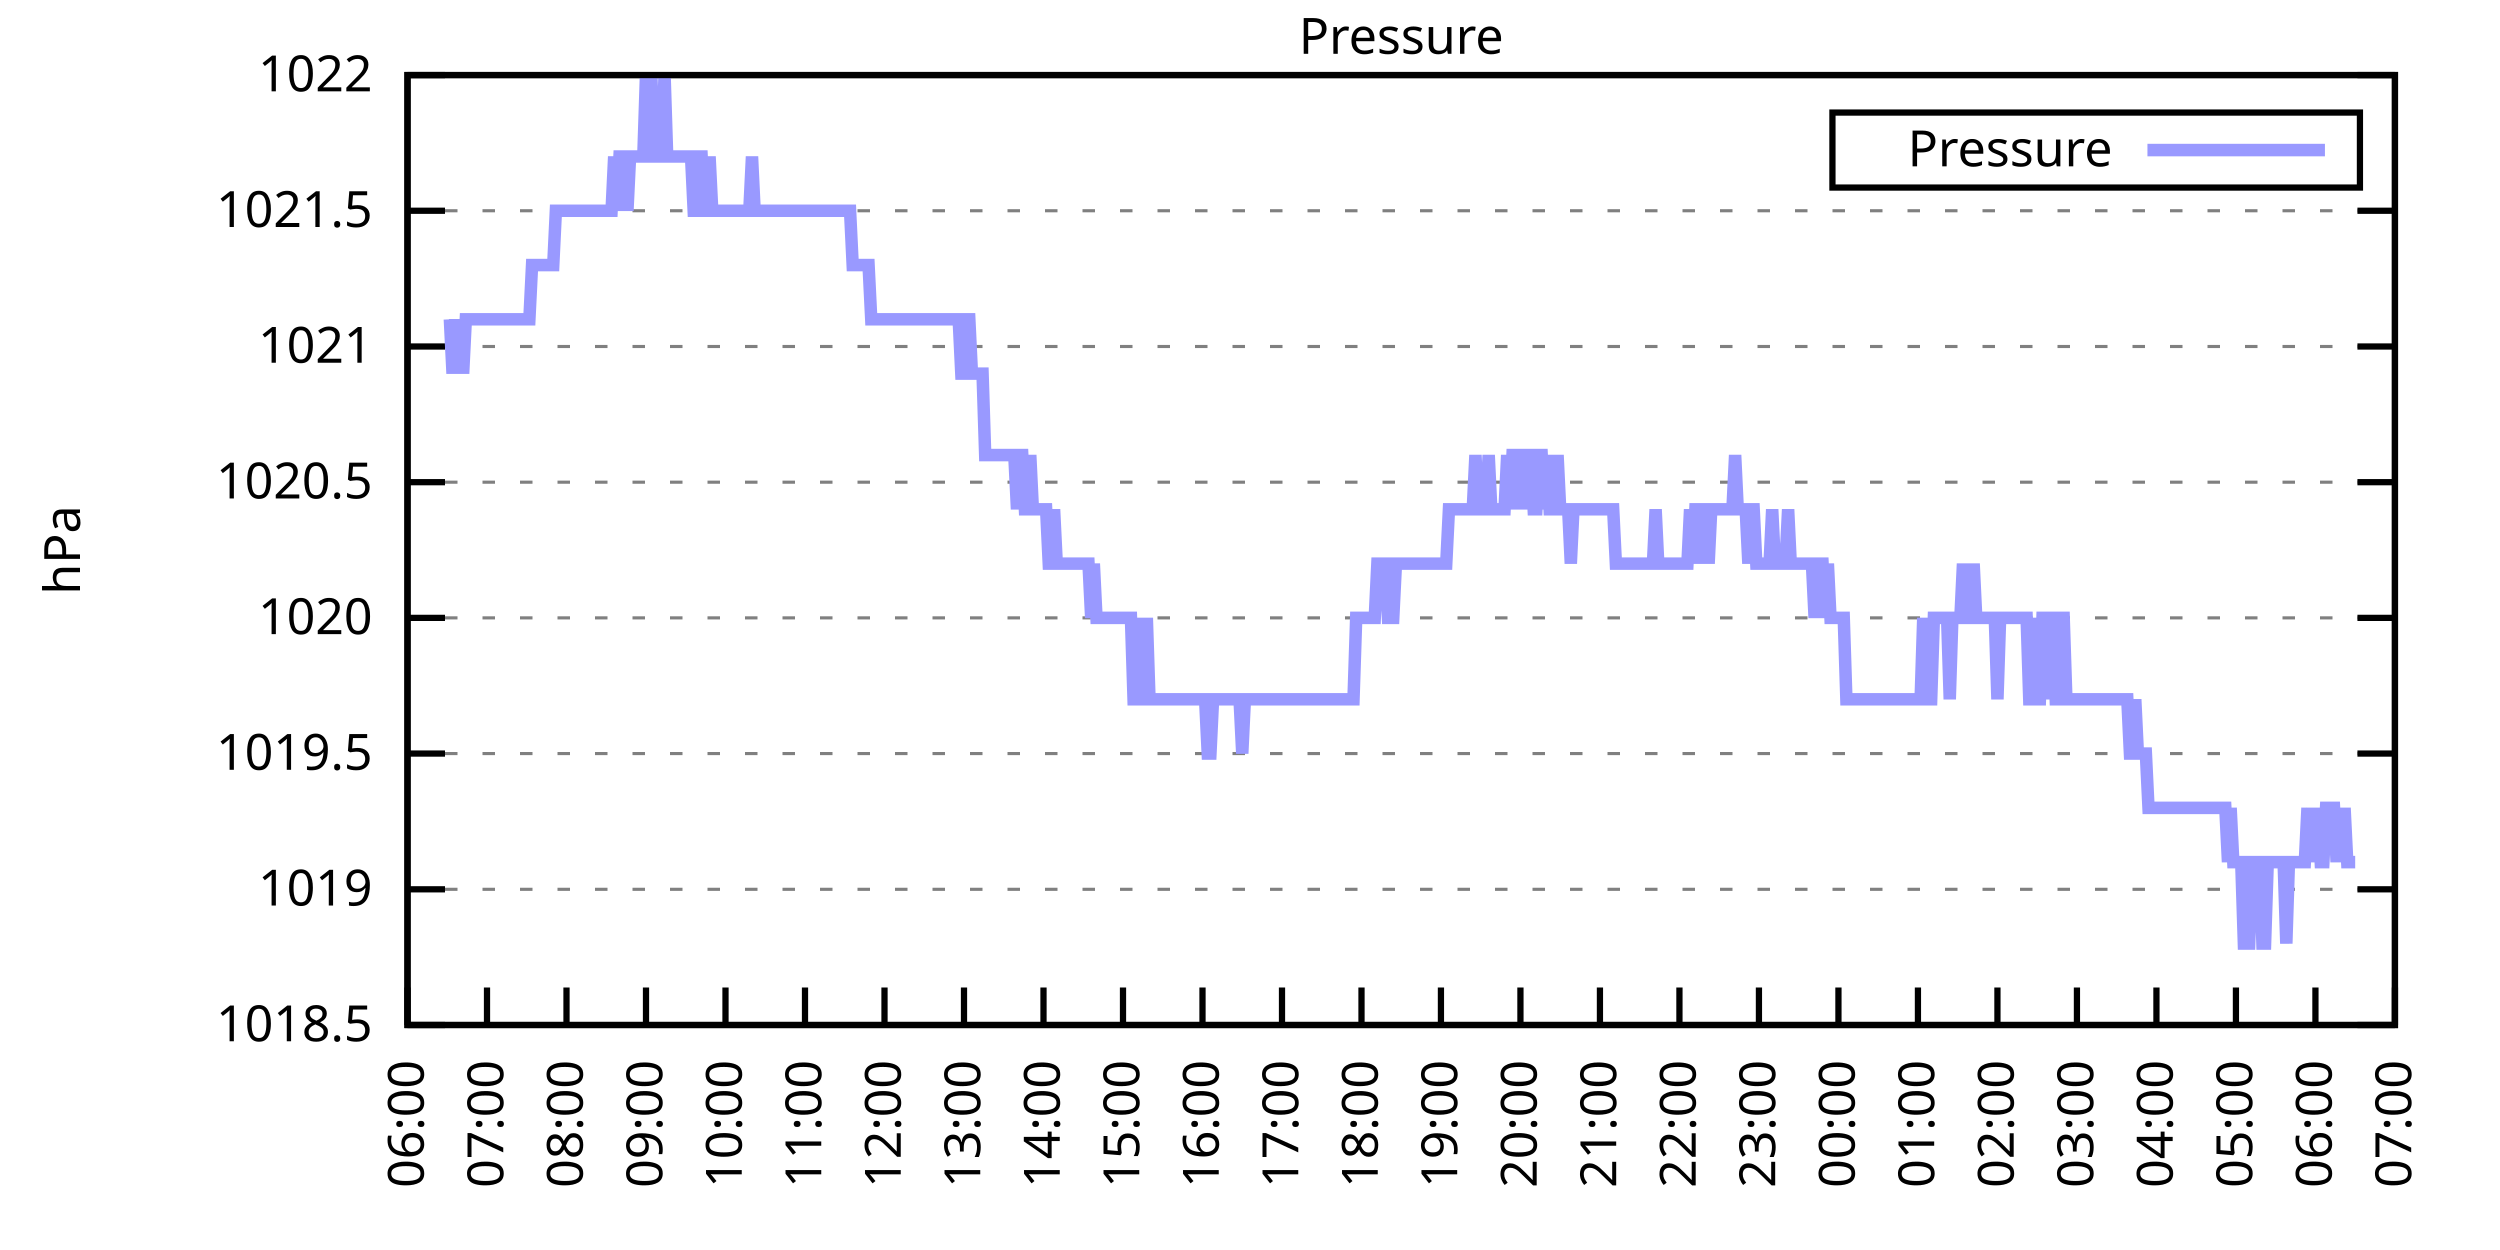
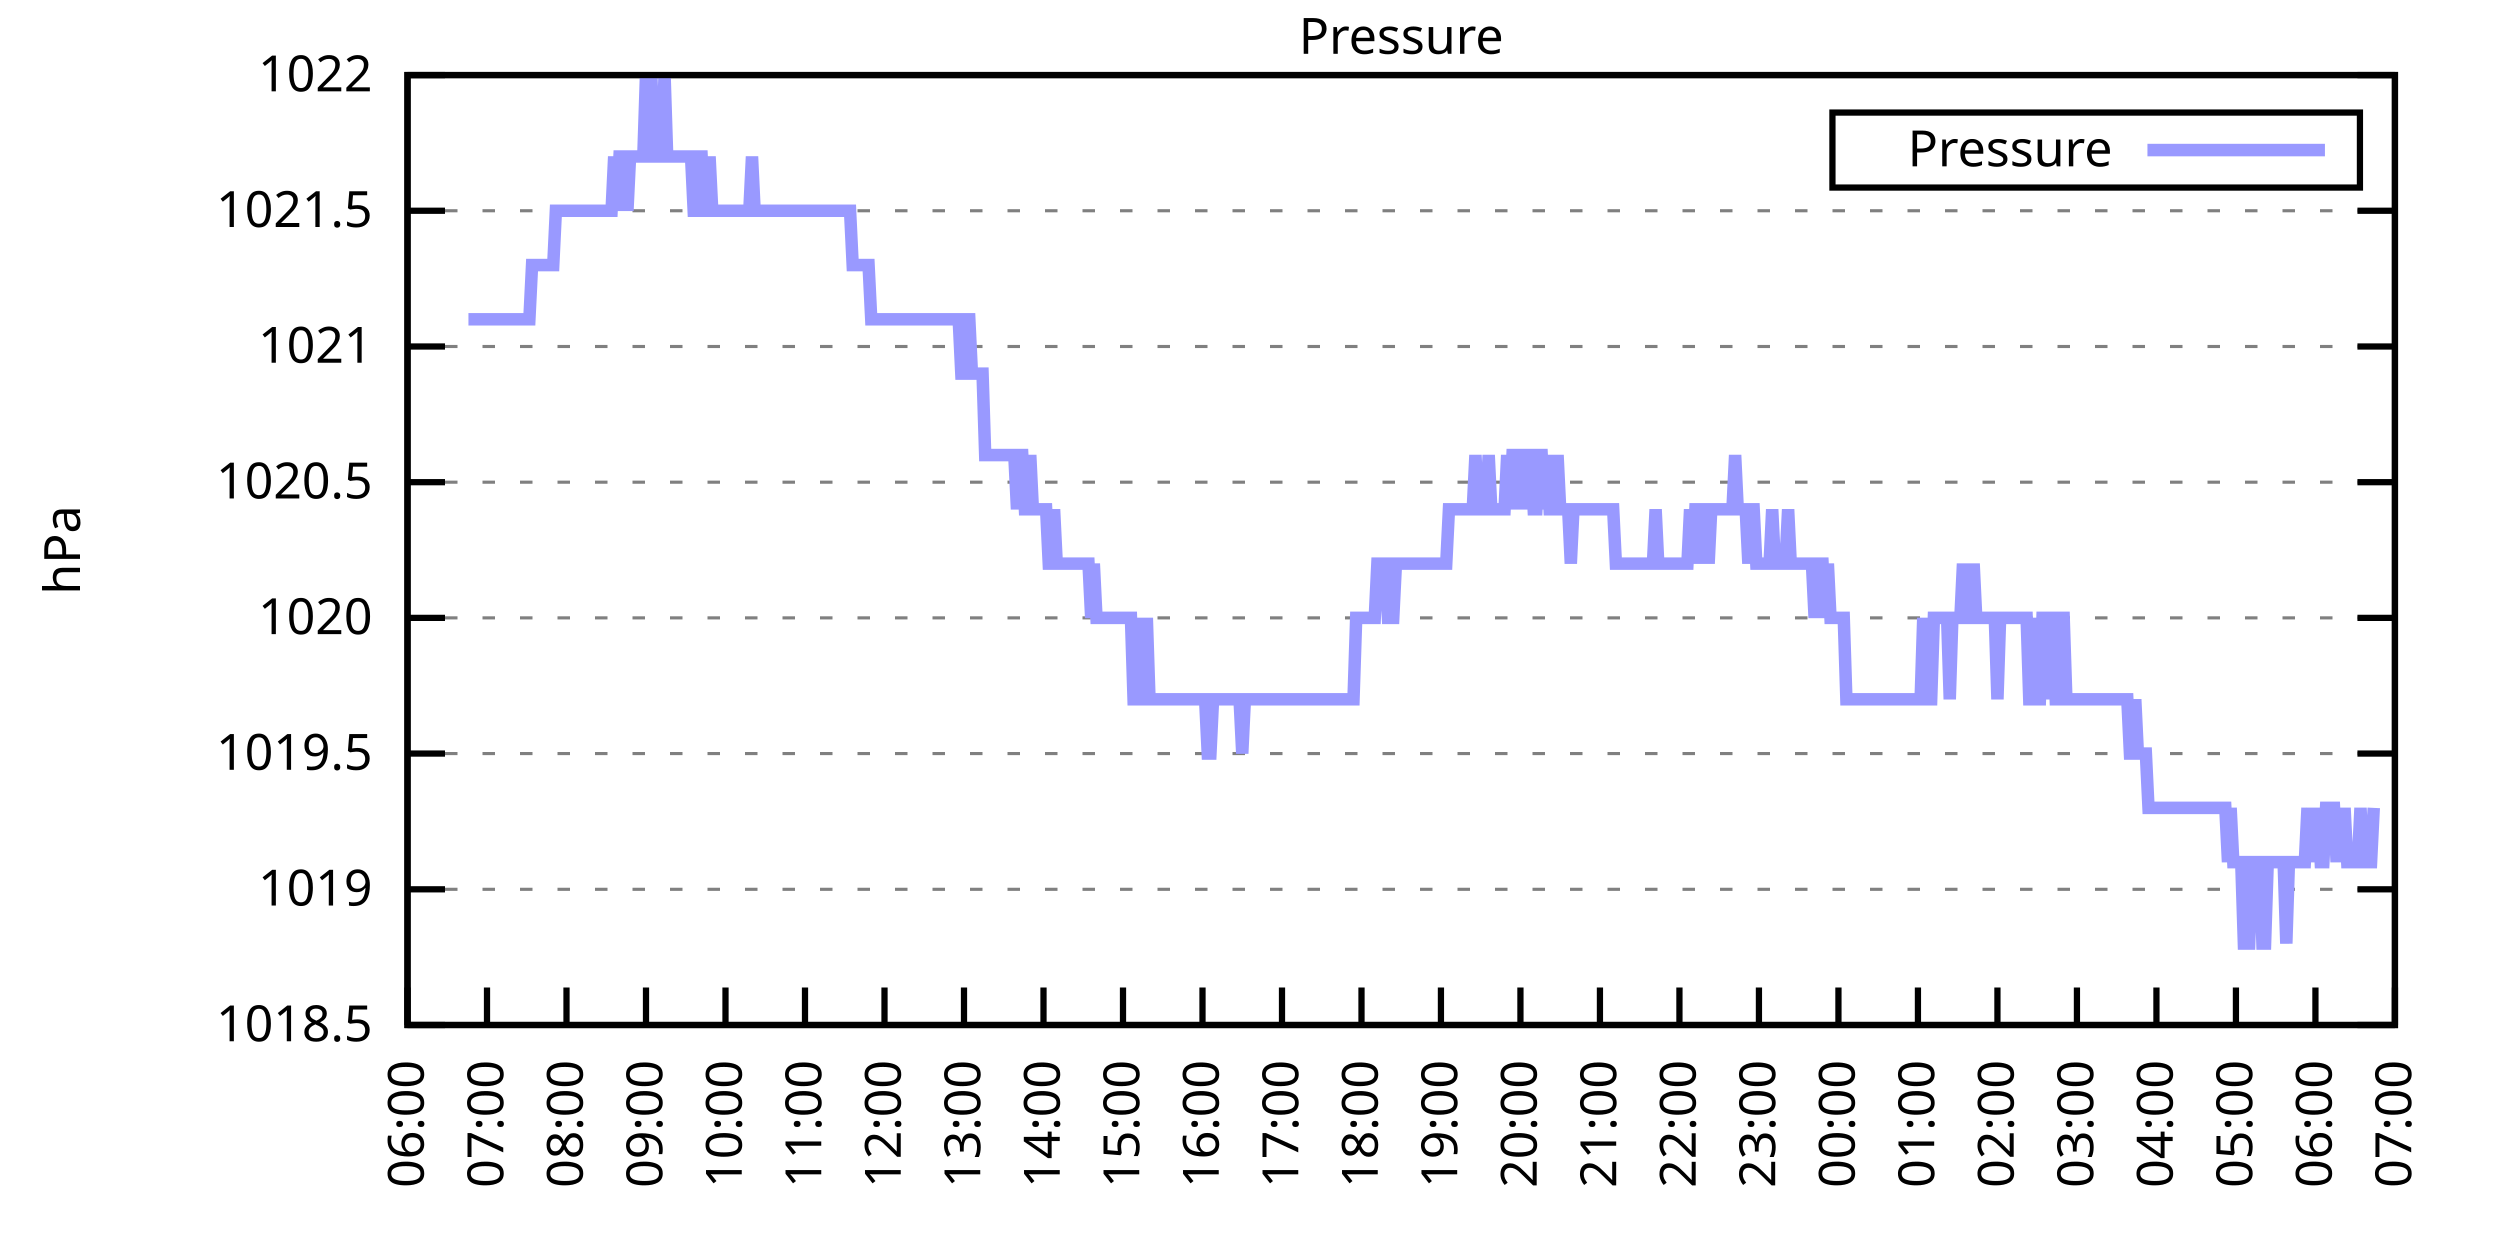
<svg xmlns="http://www.w3.org/2000/svg" xmlns:xlink="http://www.w3.org/1999/xlink" width="400" height="200" viewBox="0 0 400 200">
  <g id="gnuplot_canvas">
    <rect x="0" y="0" width="400" height="200" fill="none" />
    <defs>
      <circle id="gpDot" r="0.5" stroke-width="0.5" stroke="currentColor" />
      <path id="gpPt0" stroke-width="0.333" stroke="currentColor" d="M-1,0 h2 M0,-1 v2" />
      <path id="gpPt1" stroke-width="0.333" stroke="currentColor" d="M-1,-1 L1,1 M1,-1 L-1,1" />
      <path id="gpPt2" stroke-width="0.333" stroke="currentColor" d="M-1,0 L1,0 M0,-1 L0,1 M-1,-1 L1,1 M-1,1 L1,-1" />
      <rect id="gpPt3" stroke-width="0.333" stroke="currentColor" x="-1" y="-1" width="2" height="2" />
      <rect id="gpPt4" stroke-width="0.333" stroke="currentColor" fill="currentColor" x="-1" y="-1" width="2" height="2" />
      <circle id="gpPt5" stroke-width="0.333" stroke="currentColor" cx="0" cy="0" r="1" />
      <use xlink:href="#gpPt5" id="gpPt6" fill="currentColor" stroke="none" />
      <path id="gpPt7" stroke-width="0.333" stroke="currentColor" d="M0,-1.33 L-1.33,0.67 L1.33,0.67 z" />
      <use xlink:href="#gpPt7" id="gpPt8" fill="currentColor" stroke="none" />
      <use xlink:href="#gpPt7" id="gpPt9" stroke="currentColor" transform="rotate(180)" />
      <use xlink:href="#gpPt9" id="gpPt10" fill="currentColor" stroke="none" />
      <use xlink:href="#gpPt3" id="gpPt11" stroke="currentColor" transform="rotate(45)" />
      <use xlink:href="#gpPt11" id="gpPt12" fill="currentColor" stroke="none" />
      <path id="gpPt13" stroke-width="0.333" stroke="currentColor" d="M0,1.330 L1.265,0.411 L0.782,-1.067 L-0.782,-1.076 L-1.265,0.411 z" />
      <use xlink:href="#gpPt13" id="gpPt14" fill="currentColor" stroke="none" />
      <filter id="textbox" filterUnits="objectBoundingBox" x="0" y="0" height="1" width="1">
        <feFlood flood-color="white" flood-opacity="1" result="bgnd" />
        <feComposite in="SourceGraphic" in2="bgnd" operator="atop" />
      </filter>
      <filter id="greybox" filterUnits="objectBoundingBox" x="0" y="0" height="1" width="1">
        <feFlood flood-color="lightgrey" flood-opacity="1" result="grey" />
        <feComposite in="SourceGraphic" in2="grey" operator="atop" />
      </filter>
    </defs>
    <g fill="none" color="white" stroke="currentColor" stroke-width="1.00" stroke-linecap="butt" stroke-linejoin="miter">
</g>
    <g fill="none" color="black" stroke="currentColor" stroke-width="1.00" stroke-linecap="butt" stroke-linejoin="miter">
      <g stroke="none" shape-rendering="crispEdges">
        <polygon fill="rgb(255, 255, 255)" points="65.20,164.00 383.18,164.00 383.18,12.02 65.20,12.02 " />
      </g>
    </g>
    <g fill="none" color="black" stroke="currentColor" stroke-width="1.00" stroke-linecap="butt" stroke-linejoin="miter">
</g>
    <g fill="none" color="black" stroke="black" stroke-width="0.50" stroke-linecap="butt" stroke-linejoin="miter">
</g>
    <g fill="none" color="gray" stroke="currentColor" stroke-width="0.50" stroke-linecap="butt" stroke-linejoin="miter">
      <path stroke="gray" stroke-dasharray="2,4" class="gridline" d="M65.20,164.00 L383.19,164.00  " />
    </g>
    <g fill="none" color="gray" stroke="gray" stroke-width="1.00" stroke-linecap="butt" stroke-linejoin="miter">
</g>
    <g fill="none" color="black" stroke="currentColor" stroke-width="1.00" stroke-linecap="butt" stroke-linejoin="miter">
      <path stroke="black" d="M65.20,164.00 L71.20,164.00 M383.19,164.00 L377.19,164.00  " />
      <g transform="translate(59.60,166.60)" stroke="none" fill="black" font-family="Sans" font-size="8.00" text-anchor="end">
        <text>
          <tspan font-family="Sans"> 1018.5</tspan>
        </text>
      </g>
    </g>
    <g fill="none" color="black" stroke="currentColor" stroke-width="1.00" stroke-linecap="butt" stroke-linejoin="miter">
</g>
    <g fill="none" color="black" stroke="black" stroke-width="0.50" stroke-linecap="butt" stroke-linejoin="miter">
</g>
    <g fill="none" color="gray" stroke="currentColor" stroke-width="0.50" stroke-linecap="butt" stroke-linejoin="miter">
      <path stroke="gray" stroke-dasharray="2,4" class="gridline" d="M65.20,142.29 L383.19,142.29  " />
    </g>
    <g fill="none" color="gray" stroke="gray" stroke-width="1.00" stroke-linecap="butt" stroke-linejoin="miter">
</g>
    <g fill="none" color="black" stroke="currentColor" stroke-width="1.00" stroke-linecap="butt" stroke-linejoin="miter">
      <path stroke="black" d="M65.20,142.29 L71.20,142.29 M383.19,142.29 L377.19,142.29  " />
      <g transform="translate(59.60,144.89)" stroke="none" fill="black" font-family="Sans" font-size="8.00" text-anchor="end">
        <text>
          <tspan font-family="Sans"> 1019</tspan>
        </text>
      </g>
    </g>
    <g fill="none" color="black" stroke="currentColor" stroke-width="1.00" stroke-linecap="butt" stroke-linejoin="miter">
</g>
    <g fill="none" color="black" stroke="black" stroke-width="0.50" stroke-linecap="butt" stroke-linejoin="miter">
</g>
    <g fill="none" color="gray" stroke="currentColor" stroke-width="0.50" stroke-linecap="butt" stroke-linejoin="miter">
      <path stroke="gray" stroke-dasharray="2,4" class="gridline" d="M65.20,120.57 L383.19,120.57  " />
    </g>
    <g fill="none" color="gray" stroke="gray" stroke-width="1.00" stroke-linecap="butt" stroke-linejoin="miter">
</g>
    <g fill="none" color="black" stroke="currentColor" stroke-width="1.00" stroke-linecap="butt" stroke-linejoin="miter">
      <path stroke="black" d="M65.20,120.57 L71.20,120.57 M383.19,120.57 L377.19,120.57  " />
      <g transform="translate(59.60,123.17)" stroke="none" fill="black" font-family="Sans" font-size="8.00" text-anchor="end">
        <text>
          <tspan font-family="Sans"> 1019.5</tspan>
        </text>
      </g>
    </g>
    <g fill="none" color="black" stroke="currentColor" stroke-width="1.00" stroke-linecap="butt" stroke-linejoin="miter">
</g>
    <g fill="none" color="black" stroke="black" stroke-width="0.50" stroke-linecap="butt" stroke-linejoin="miter">
</g>
    <g fill="none" color="gray" stroke="currentColor" stroke-width="0.50" stroke-linecap="butt" stroke-linejoin="miter">
      <path stroke="gray" stroke-dasharray="2,4" class="gridline" d="M65.20,98.86 L383.19,98.86  " />
    </g>
    <g fill="none" color="gray" stroke="gray" stroke-width="1.00" stroke-linecap="butt" stroke-linejoin="miter">
</g>
    <g fill="none" color="black" stroke="currentColor" stroke-width="1.00" stroke-linecap="butt" stroke-linejoin="miter">
      <path stroke="black" d="M65.20,98.86 L71.20,98.86 M383.19,98.86 L377.19,98.86  " />
      <g transform="translate(59.60,101.46)" stroke="none" fill="black" font-family="Sans" font-size="8.00" text-anchor="end">
        <text>
          <tspan font-family="Sans"> 1020</tspan>
        </text>
      </g>
    </g>
    <g fill="none" color="black" stroke="currentColor" stroke-width="1.00" stroke-linecap="butt" stroke-linejoin="miter">
</g>
    <g fill="none" color="black" stroke="black" stroke-width="0.50" stroke-linecap="butt" stroke-linejoin="miter">
</g>
    <g fill="none" color="gray" stroke="currentColor" stroke-width="0.50" stroke-linecap="butt" stroke-linejoin="miter">
      <path stroke="gray" stroke-dasharray="2,4" class="gridline" d="M65.20,77.15 L383.19,77.15  " />
    </g>
    <g fill="none" color="gray" stroke="gray" stroke-width="1.00" stroke-linecap="butt" stroke-linejoin="miter">
</g>
    <g fill="none" color="black" stroke="currentColor" stroke-width="1.00" stroke-linecap="butt" stroke-linejoin="miter">
      <path stroke="black" d="M65.20,77.15 L71.20,77.15 M383.19,77.15 L377.19,77.15  " />
      <g transform="translate(59.60,79.75)" stroke="none" fill="black" font-family="Sans" font-size="8.00" text-anchor="end">
        <text>
          <tspan font-family="Sans"> 1020.5</tspan>
        </text>
      </g>
    </g>
    <g fill="none" color="black" stroke="currentColor" stroke-width="1.00" stroke-linecap="butt" stroke-linejoin="miter">
</g>
    <g fill="none" color="black" stroke="black" stroke-width="0.50" stroke-linecap="butt" stroke-linejoin="miter">
</g>
    <g fill="none" color="gray" stroke="currentColor" stroke-width="0.50" stroke-linecap="butt" stroke-linejoin="miter">
      <path stroke="gray" stroke-dasharray="2,4" class="gridline" d="M65.20,55.44 L383.19,55.44  " />
    </g>
    <g fill="none" color="gray" stroke="gray" stroke-width="1.00" stroke-linecap="butt" stroke-linejoin="miter">
</g>
    <g fill="none" color="black" stroke="currentColor" stroke-width="1.00" stroke-linecap="butt" stroke-linejoin="miter">
      <path stroke="black" d="M65.20,55.44 L71.20,55.44 M383.19,55.44 L377.19,55.44  " />
      <g transform="translate(59.60,58.04)" stroke="none" fill="black" font-family="Sans" font-size="8.00" text-anchor="end">
        <text>
          <tspan font-family="Sans"> 1021</tspan>
        </text>
      </g>
    </g>
    <g fill="none" color="black" stroke="currentColor" stroke-width="1.00" stroke-linecap="butt" stroke-linejoin="miter">
</g>
    <g fill="none" color="black" stroke="black" stroke-width="0.50" stroke-linecap="butt" stroke-linejoin="miter">
</g>
    <g fill="none" color="gray" stroke="currentColor" stroke-width="0.50" stroke-linecap="butt" stroke-linejoin="miter">
      <path stroke="gray" stroke-dasharray="2,4" class="gridline" d="M65.20,33.72 L383.19,33.72  " />
    </g>
    <g fill="none" color="gray" stroke="gray" stroke-width="1.00" stroke-linecap="butt" stroke-linejoin="miter">
</g>
    <g fill="none" color="black" stroke="currentColor" stroke-width="1.00" stroke-linecap="butt" stroke-linejoin="miter">
      <path stroke="black" d="M65.20,33.72 L71.20,33.72 M383.19,33.72 L377.19,33.72  " />
      <g transform="translate(59.60,36.32)" stroke="none" fill="black" font-family="Sans" font-size="8.00" text-anchor="end">
        <text>
          <tspan font-family="Sans"> 1021.5</tspan>
        </text>
      </g>
    </g>
    <g fill="none" color="black" stroke="currentColor" stroke-width="1.00" stroke-linecap="butt" stroke-linejoin="miter">
</g>
    <g fill="none" color="black" stroke="black" stroke-width="0.50" stroke-linecap="butt" stroke-linejoin="miter">
</g>
    <g fill="none" color="gray" stroke="currentColor" stroke-width="0.50" stroke-linecap="butt" stroke-linejoin="miter">
      <path stroke="gray" stroke-dasharray="2,4" class="gridline" d="M65.20,12.01 L383.19,12.01  " />
    </g>
    <g fill="none" color="gray" stroke="gray" stroke-width="1.00" stroke-linecap="butt" stroke-linejoin="miter">
</g>
    <g fill="none" color="black" stroke="currentColor" stroke-width="1.00" stroke-linecap="butt" stroke-linejoin="miter">
      <path stroke="black" d="M65.20,12.01 L71.20,12.01 M383.19,12.01 L377.19,12.01  " />
      <g transform="translate(59.60,14.61)" stroke="none" fill="black" font-family="Sans" font-size="8.00" text-anchor="end">
        <text>
          <tspan font-family="Sans"> 1022</tspan>
        </text>
      </g>
    </g>
    <g fill="none" color="black" stroke="currentColor" stroke-width="1.00" stroke-linecap="butt" stroke-linejoin="miter">
      <path stroke="black" d="M65.20,164.00 L65.20,158.00  " />
      <g transform="translate(67.80,169.60) rotate(270.00)" stroke="none" fill="black" font-family="Sans" font-size="8.00" text-anchor="end">
        <text>
          <tspan font-family="Sans">06:00</tspan>
        </text>
      </g>
    </g>
    <g fill="none" color="black" stroke="currentColor" stroke-width="1.00" stroke-linecap="butt" stroke-linejoin="miter">
      <path stroke="black" d="M77.92,164.00 L77.92,158.00  " />
      <g transform="translate(80.52,169.60) rotate(270.00)" stroke="none" fill="black" font-family="Sans" font-size="8.00" text-anchor="end">
        <text>
          <tspan font-family="Sans">07:00</tspan>
        </text>
      </g>
    </g>
    <g fill="none" color="black" stroke="currentColor" stroke-width="1.00" stroke-linecap="butt" stroke-linejoin="miter">
      <path stroke="black" d="M90.64,164.00 L90.64,158.00  " />
      <g transform="translate(93.24,169.60) rotate(270.00)" stroke="none" fill="black" font-family="Sans" font-size="8.00" text-anchor="end">
        <text>
          <tspan font-family="Sans">08:00</tspan>
        </text>
      </g>
    </g>
    <g fill="none" color="black" stroke="currentColor" stroke-width="1.00" stroke-linecap="butt" stroke-linejoin="miter">
      <path stroke="black" d="M103.36,164.00 L103.36,158.00  " />
      <g transform="translate(105.96,169.60) rotate(270.00)" stroke="none" fill="black" font-family="Sans" font-size="8.00" text-anchor="end">
        <text>
          <tspan font-family="Sans">09:00</tspan>
        </text>
      </g>
    </g>
    <g fill="none" color="black" stroke="currentColor" stroke-width="1.00" stroke-linecap="butt" stroke-linejoin="miter">
      <path stroke="black" d="M116.08,164.00 L116.08,158.00  " />
      <g transform="translate(118.68,169.60) rotate(270.00)" stroke="none" fill="black" font-family="Sans" font-size="8.00" text-anchor="end">
        <text>
          <tspan font-family="Sans">10:00</tspan>
        </text>
      </g>
    </g>
    <g fill="none" color="black" stroke="currentColor" stroke-width="1.00" stroke-linecap="butt" stroke-linejoin="miter">
      <path stroke="black" d="M128.80,164.00 L128.80,158.00  " />
      <g transform="translate(131.40,169.60) rotate(270.00)" stroke="none" fill="black" font-family="Sans" font-size="8.00" text-anchor="end">
        <text>
          <tspan font-family="Sans">11:00</tspan>
        </text>
      </g>
    </g>
    <g fill="none" color="black" stroke="currentColor" stroke-width="1.00" stroke-linecap="butt" stroke-linejoin="miter">
      <path stroke="black" d="M141.52,164.00 L141.52,158.00  " />
      <g transform="translate(144.12,169.60) rotate(270.00)" stroke="none" fill="black" font-family="Sans" font-size="8.00" text-anchor="end">
        <text>
          <tspan font-family="Sans">12:00</tspan>
        </text>
      </g>
    </g>
    <g fill="none" color="black" stroke="currentColor" stroke-width="1.00" stroke-linecap="butt" stroke-linejoin="miter">
      <path stroke="black" d="M154.24,164.00 L154.24,158.00  " />
      <g transform="translate(156.84,169.60) rotate(270.00)" stroke="none" fill="black" font-family="Sans" font-size="8.00" text-anchor="end">
        <text>
          <tspan font-family="Sans">13:00</tspan>
        </text>
      </g>
    </g>
    <g fill="none" color="black" stroke="currentColor" stroke-width="1.00" stroke-linecap="butt" stroke-linejoin="miter">
      <path stroke="black" d="M166.96,164.00 L166.96,158.00  " />
      <g transform="translate(169.56,169.60) rotate(270.00)" stroke="none" fill="black" font-family="Sans" font-size="8.00" text-anchor="end">
        <text>
          <tspan font-family="Sans">14:00</tspan>
        </text>
      </g>
    </g>
    <g fill="none" color="black" stroke="currentColor" stroke-width="1.00" stroke-linecap="butt" stroke-linejoin="miter">
      <path stroke="black" d="M179.68,164.00 L179.68,158.00  " />
      <g transform="translate(182.28,169.60) rotate(270.00)" stroke="none" fill="black" font-family="Sans" font-size="8.00" text-anchor="end">
        <text>
          <tspan font-family="Sans">15:00</tspan>
        </text>
      </g>
    </g>
    <g fill="none" color="black" stroke="currentColor" stroke-width="1.00" stroke-linecap="butt" stroke-linejoin="miter">
      <path stroke="black" d="M192.40,164.00 L192.40,158.00  " />
      <g transform="translate(195.00,169.60) rotate(270.00)" stroke="none" fill="black" font-family="Sans" font-size="8.00" text-anchor="end">
        <text>
          <tspan font-family="Sans">16:00</tspan>
        </text>
      </g>
    </g>
    <g fill="none" color="black" stroke="currentColor" stroke-width="1.00" stroke-linecap="butt" stroke-linejoin="miter">
      <path stroke="black" d="M205.12,164.00 L205.12,158.00  " />
      <g transform="translate(207.72,169.60) rotate(270.00)" stroke="none" fill="black" font-family="Sans" font-size="8.00" text-anchor="end">
        <text>
          <tspan font-family="Sans">17:00</tspan>
        </text>
      </g>
    </g>
    <g fill="none" color="black" stroke="currentColor" stroke-width="1.00" stroke-linecap="butt" stroke-linejoin="miter">
      <path stroke="black" d="M217.84,164.00 L217.84,158.00  " />
      <g transform="translate(220.44,169.60) rotate(270.00)" stroke="none" fill="black" font-family="Sans" font-size="8.00" text-anchor="end">
        <text>
          <tspan font-family="Sans">18:00</tspan>
        </text>
      </g>
    </g>
    <g fill="none" color="black" stroke="currentColor" stroke-width="1.00" stroke-linecap="butt" stroke-linejoin="miter">
      <path stroke="black" d="M230.55,164.00 L230.55,158.00  " />
      <g transform="translate(233.15,169.60) rotate(270.00)" stroke="none" fill="black" font-family="Sans" font-size="8.00" text-anchor="end">
        <text>
          <tspan font-family="Sans">19:00</tspan>
        </text>
      </g>
    </g>
    <g fill="none" color="black" stroke="currentColor" stroke-width="1.00" stroke-linecap="butt" stroke-linejoin="miter">
      <path stroke="black" d="M243.27,164.00 L243.27,158.00  " />
      <g transform="translate(245.87,169.60) rotate(270.00)" stroke="none" fill="black" font-family="Sans" font-size="8.00" text-anchor="end">
        <text>
          <tspan font-family="Sans">20:00</tspan>
        </text>
      </g>
    </g>
    <g fill="none" color="black" stroke="currentColor" stroke-width="1.00" stroke-linecap="butt" stroke-linejoin="miter">
      <path stroke="black" d="M255.99,164.00 L255.99,158.00  " />
      <g transform="translate(258.59,169.60) rotate(270.00)" stroke="none" fill="black" font-family="Sans" font-size="8.00" text-anchor="end">
        <text>
          <tspan font-family="Sans">21:00</tspan>
        </text>
      </g>
    </g>
    <g fill="none" color="black" stroke="currentColor" stroke-width="1.00" stroke-linecap="butt" stroke-linejoin="miter">
      <path stroke="black" d="M268.71,164.00 L268.71,158.00  " />
      <g transform="translate(271.31,169.60) rotate(270.00)" stroke="none" fill="black" font-family="Sans" font-size="8.00" text-anchor="end">
        <text>
          <tspan font-family="Sans">22:00</tspan>
        </text>
      </g>
    </g>
    <g fill="none" color="black" stroke="currentColor" stroke-width="1.00" stroke-linecap="butt" stroke-linejoin="miter">
      <path stroke="black" d="M281.43,164.00 L281.43,158.00  " />
      <g transform="translate(284.03,169.60) rotate(270.00)" stroke="none" fill="black" font-family="Sans" font-size="8.00" text-anchor="end">
        <text>
          <tspan font-family="Sans">23:00</tspan>
        </text>
      </g>
    </g>
    <g fill="none" color="black" stroke="currentColor" stroke-width="1.00" stroke-linecap="butt" stroke-linejoin="miter">
      <path stroke="black" d="M294.15,164.00 L294.15,158.00  " />
      <g transform="translate(296.75,169.60) rotate(270.00)" stroke="none" fill="black" font-family="Sans" font-size="8.00" text-anchor="end">
        <text>
          <tspan font-family="Sans">00:00</tspan>
        </text>
      </g>
    </g>
    <g fill="none" color="black" stroke="currentColor" stroke-width="1.00" stroke-linecap="butt" stroke-linejoin="miter">
      <path stroke="black" d="M306.87,164.00 L306.87,158.00  " />
      <g transform="translate(309.47,169.60) rotate(270.00)" stroke="none" fill="black" font-family="Sans" font-size="8.00" text-anchor="end">
        <text>
          <tspan font-family="Sans">01:00</tspan>
        </text>
      </g>
    </g>
    <g fill="none" color="black" stroke="currentColor" stroke-width="1.00" stroke-linecap="butt" stroke-linejoin="miter">
      <path stroke="black" d="M319.59,164.00 L319.59,158.00  " />
      <g transform="translate(322.19,169.60) rotate(270.00)" stroke="none" fill="black" font-family="Sans" font-size="8.00" text-anchor="end">
        <text>
          <tspan font-family="Sans">02:00</tspan>
        </text>
      </g>
    </g>
    <g fill="none" color="black" stroke="currentColor" stroke-width="1.00" stroke-linecap="butt" stroke-linejoin="miter">
      <path stroke="black" d="M332.31,164.00 L332.31,158.00  " />
      <g transform="translate(334.91,169.60) rotate(270.00)" stroke="none" fill="black" font-family="Sans" font-size="8.00" text-anchor="end">
        <text>
          <tspan font-family="Sans">03:00</tspan>
        </text>
      </g>
    </g>
    <g fill="none" color="black" stroke="currentColor" stroke-width="1.00" stroke-linecap="butt" stroke-linejoin="miter">
      <path stroke="black" d="M345.03,164.00 L345.03,158.00  " />
      <g transform="translate(347.63,169.60) rotate(270.00)" stroke="none" fill="black" font-family="Sans" font-size="8.00" text-anchor="end">
        <text>
          <tspan font-family="Sans">04:00</tspan>
        </text>
      </g>
    </g>
    <g fill="none" color="black" stroke="currentColor" stroke-width="1.00" stroke-linecap="butt" stroke-linejoin="miter">
      <path stroke="black" d="M357.75,164.00 L357.75,158.00  " />
      <g transform="translate(360.35,169.60) rotate(270.00)" stroke="none" fill="black" font-family="Sans" font-size="8.00" text-anchor="end">
        <text>
          <tspan font-family="Sans">05:00</tspan>
        </text>
      </g>
    </g>
    <g fill="none" color="black" stroke="currentColor" stroke-width="1.00" stroke-linecap="butt" stroke-linejoin="miter">
      <path stroke="black" d="M370.47,164.00 L370.47,158.00  " />
      <g transform="translate(373.07,169.60) rotate(270.00)" stroke="none" fill="black" font-family="Sans" font-size="8.00" text-anchor="end">
        <text>
          <tspan font-family="Sans">06:00</tspan>
        </text>
      </g>
    </g>
    <g fill="none" color="black" stroke="currentColor" stroke-width="1.00" stroke-linecap="butt" stroke-linejoin="miter">
      <path stroke="black" d="M383.19,164.00 L383.19,158.00  " />
      <g transform="translate(385.79,169.60) rotate(270.00)" stroke="none" fill="black" font-family="Sans" font-size="8.00" text-anchor="end">
        <text>
          <tspan font-family="Sans">07:00</tspan>
        </text>
      </g>
    </g>
    <g fill="none" color="black" stroke="currentColor" stroke-width="1.00" stroke-linecap="butt" stroke-linejoin="miter">
</g>
    <g fill="none" color="black" stroke="currentColor" stroke-width="1.00" stroke-linecap="butt" stroke-linejoin="miter">
      <path stroke="black" d="M65.20,12.01 L65.20,164.00 L383.19,164.00 L383.19,12.01 L65.20,12.01 Z  " />
    </g>
    <g fill="none" color="black" stroke="currentColor" stroke-width="1.00" stroke-linecap="butt" stroke-linejoin="miter">
</g>
    <g fill="none" color="black" stroke="currentColor" stroke-width="1.00" stroke-linecap="butt" stroke-linejoin="miter">
      <path stroke="black" d="M293.19,30.01 L293.19,18.01 L377.59,18.01 L377.59,30.01 L293.19,30.01 Z  " />
    </g>
    <g id="Pressure_plot_1">
      <g fill="none" color="white" stroke="black" stroke-width="2.00" stroke-linecap="butt" stroke-linejoin="miter">
</g>
      <g fill="none" color="black" stroke="currentColor" stroke-width="2.00" stroke-linecap="butt" stroke-linejoin="miter">
        <g transform="translate(337.99,26.61)" stroke="none" fill="black" font-family="Sans" font-size="8.00" text-anchor="end">
          <text>
            <tspan font-family="Sans">Pressure</tspan>
          </text>
        </g>
      </g>
      <g fill="none" color="black" stroke="currentColor" stroke-width="2.00" stroke-linecap="butt" stroke-linejoin="miter">
-         <path stroke="rgb(153, 153, 255)" d="M343.59,24.01 L371.99,24.01 M71.98,51.09 L72.41,59.78 L72.83,51.09 L73.26,59.78 L73.68,51.09 L74.10,59.78   L74.53,51.09 L74.95,51.09 L75.38,51.09 L75.80,51.09 L76.22,51.09 L76.65,51.09 L77.07,51.09 L77.50,51.09   L77.92,51.09 L78.34,51.09 L78.77,51.09 L79.19,51.09 L79.62,51.09 L80.04,51.09 L80.46,51.09 L80.89,51.09   L81.31,51.09 L81.74,51.09 L82.16,51.09 L82.58,51.09 L83.01,51.09 L83.43,51.09 L83.86,51.09 L84.28,51.09   L84.70,51.09 L85.13,42.41 L85.55,42.41 L85.98,42.41 L86.40,42.41 L86.82,42.41 L87.25,42.41 L87.67,42.41   L88.10,42.41 L88.52,42.41 L88.94,33.72 L89.37,33.72 L89.79,33.72 L90.22,33.72 L90.64,33.72 L91.06,33.72   L91.49,33.72 L91.91,33.72 L92.34,33.72 L92.76,33.72 L93.18,33.72 L93.61,33.72 L94.03,33.72 L94.46,33.72   L94.88,33.72 L95.30,33.72 L95.73,33.72 L96.15,33.72 L96.58,33.72 L97.00,33.72 L97.42,33.72 L97.85,33.72   L98.27,25.04 L98.69,33.72 L99.12,25.04 L99.54,25.04 L99.97,25.04 L100.39,33.72 L100.81,25.04 L101.24,25.04   L101.66,25.04 L102.09,25.04 L102.51,25.04 L102.93,25.04 L103.36,12.01 L103.78,25.04 L104.21,12.01 L104.63,25.04   L105.05,25.04 L105.48,25.04 L105.90,25.04 L106.33,12.01 L106.75,25.04 L107.17,25.04 L107.60,25.04 L108.02,25.04   L108.45,25.04 L108.87,25.04 L109.29,25.04 L109.72,25.04 L110.14,25.04 L110.57,25.04 L110.99,33.72 L111.41,33.72   L111.84,25.04 L112.26,25.04 L112.69,33.72 L113.11,33.72 L113.53,25.04 L113.96,33.72 L114.38,33.72 L114.81,33.72   L115.23,33.72 L115.65,33.72 L116.08,33.72 L116.50,33.72 L116.93,33.72 L117.35,33.72 L117.77,33.72 L118.20,33.72   L118.62,33.72 L119.05,33.72 L119.47,33.72 L119.89,33.72 L120.32,25.04 L120.74,33.72 L121.17,33.72 L121.59,33.72   L122.01,33.72 L122.44,33.72 L122.86,33.72 L123.29,33.72 L123.71,33.72 L124.13,33.72 L124.56,33.72 L124.98,33.72   L125.41,33.72 L125.83,33.72 L126.25,33.72 L126.68,33.72 L127.10,33.72 L127.53,33.72 L127.95,33.72 L128.37,33.72   L128.80,33.72 L129.22,33.72 L129.65,33.72 L130.07,33.72 L130.49,33.72 L130.92,33.72 L131.34,33.72 L131.77,33.72   L132.19,33.72 L132.61,33.72 L133.04,33.72 L133.46,33.72 L133.89,33.72 L134.31,33.72 L134.73,33.72 L135.16,33.72   L135.58,33.72 L136.01,33.72 L136.43,42.41 L136.85,42.41 L137.28,42.41 L137.70,42.41 L138.13,42.41 L138.55,42.41   L138.97,42.41 L139.40,51.09 L139.82,51.09 L140.25,51.09 L140.67,51.09 L141.09,51.09 L141.52,51.09 L141.94,51.09   L142.37,51.09 L142.79,51.09 L143.21,51.09 L143.64,51.09 L144.06,51.09 L144.49,51.09 L144.91,51.09 L145.33,51.09   L145.76,51.09 L146.18,51.09 L146.61,51.09 L147.03,51.09 L147.45,51.09 L147.88,51.09 L148.30,51.09 L148.73,51.09   L149.15,51.09 L149.57,51.09 L150.00,51.09 L150.42,51.09 L150.85,51.09 L151.27,51.09 L151.69,51.09 L152.12,51.09   L152.54,51.09 L152.97,51.09 L153.39,51.09 L153.81,59.78 L154.24,59.78 L154.66,51.09 L155.09,51.09 L155.51,59.78   L155.93,59.78 L156.36,59.78 L156.78,59.78 L157.21,59.78 L157.63,72.81 L158.05,72.81 L158.48,72.81 L158.90,72.81   L159.33,72.81 L159.75,72.81 L160.17,72.81 L160.60,72.81 L161.02,72.81 L161.44,72.81 L161.87,72.81 L162.29,72.81   L162.72,81.49 L163.14,72.81 L163.56,72.81 L163.99,81.49 L164.41,81.49 L164.84,72.81 L165.26,81.49 L165.68,81.49   L166.11,81.49 L166.53,81.49 L166.96,81.49 L167.38,81.49 L167.80,90.18 L168.23,90.18 L168.65,81.49 L169.08,90.18   L169.50,90.18 L169.92,90.18 L170.35,90.18 L170.77,90.18 L171.20,90.18 L171.62,90.18 L172.04,90.18 L172.47,90.18   L172.89,90.18 L173.32,90.18 L173.74,90.18 L174.16,90.18 L174.59,98.86 L175.01,90.18 L175.44,98.86 L175.86,98.86   L176.28,98.86 L176.71,98.86 L177.13,98.86 L177.56,98.86 L177.98,98.86 L178.40,98.86 L178.83,98.86 L179.25,98.86   L179.68,98.86 L180.10,98.86 L180.52,98.86 L180.95,98.86 L181.37,111.89 L181.80,111.89 L182.22,98.86 L182.64,111.89   L183.07,111.89 L183.49,98.86 L183.92,111.89 L184.34,111.89 L184.76,111.89 L185.19,111.89 L185.61,111.89 L186.04,111.89   L186.46,111.89 L186.88,111.89 L187.31,111.89 L187.73,111.89 L188.16,111.89 L188.58,111.89 L189.00,111.89 L189.43,111.89   L189.85,111.89 L190.28,111.89 L190.70,111.89 L191.12,111.89 L191.55,111.89 L191.97,111.89 L192.40,111.89 L192.82,111.89   L193.24,120.57 L193.67,120.57 L194.09,111.89 L194.52,111.89 L194.94,111.89 L195.36,111.89 L195.79,111.89 L196.21,111.89   L196.64,111.89 L197.06,111.89 L197.48,111.89 L197.91,111.89 L198.33,111.89 L198.76,120.57 L199.18,111.89 L199.60,111.89   L200.03,111.89 L200.45,111.89 L200.88,111.89 L201.30,111.89 L201.72,111.89 L202.15,111.89 L202.57,111.89 L203.00,111.89   L203.42,111.89 L203.84,111.89 L204.27,111.89 L204.69,111.89 L205.12,111.89 L205.54,111.89 L205.96,111.89 L206.39,111.89   L206.81,111.89 L207.24,111.89 L207.66,111.89 L208.08,111.89 L208.51,111.89 L208.93,111.89 L209.36,111.89 L209.78,111.89   L210.20,111.89 L210.63,111.89 L211.05,111.89 L211.48,111.89 L211.90,111.89 L212.32,111.89 L212.75,111.89 L213.17,111.89   L213.60,111.89 L214.02,111.89 L214.44,111.89 L214.87,111.89 L215.29,111.89 L215.72,111.89 L216.14,111.89 L216.56,111.89   L216.99,98.86 L217.41,98.86 L217.84,98.86 L218.26,98.86 L218.68,98.86 L219.11,98.86 L219.53,98.86 L219.96,98.86   L220.38,90.18 L220.80,90.18 L221.23,90.18 L221.65,90.18 L222.08,98.86 L222.50,98.86 L222.92,98.86 L223.35,90.18   L223.77,90.18 L224.20,90.18 L224.62,90.18 L225.04,90.18 L225.47,90.18 L225.89,90.18 L226.31,90.18 L226.74,90.18   L227.16,90.18 L227.59,90.18 L228.01,90.18 L228.43,90.18 L228.86,90.18 L229.28,90.18 L229.71,90.18 L230.13,90.18   L230.55,90.18 L230.98,90.18 L231.40,90.18 L231.83,81.49 L232.25,81.49 L232.67,81.49 L233.10,81.49 L233.52,81.49   L233.95,81.49 L234.37,81.49 L234.79,81.49 L235.22,81.49 L235.64,81.49 L236.07,72.81 L236.49,81.49 L236.91,81.49   L237.34,81.49 L237.76,81.49 L238.19,72.81 L238.61,81.49 L239.03,81.49 L239.46,81.49 L239.88,81.49 L240.31,81.49   L240.73,81.49 L241.15,72.81 L241.58,81.49 L242.00,72.81 L242.43,72.81 L242.85,72.81 L243.27,81.49 L243.70,72.81   L244.12,81.49 L244.55,72.81 L244.97,72.81 L245.39,81.49 L245.82,81.49 L246.24,72.81 L246.67,72.81 L247.09,81.49   L247.51,72.81 L247.94,81.49 L248.36,81.49 L248.79,81.49 L249.21,72.81 L249.63,81.49 L250.06,81.49 L250.48,81.49   L250.91,81.49 L251.33,90.18 L251.75,81.49 L252.18,81.49 L252.60,81.49 L253.03,81.49 L253.45,81.49 L253.87,81.49   L254.30,81.49 L254.72,81.49 L255.15,81.49 L255.57,81.49 L255.99,81.49 L256.42,81.49 L256.84,81.49 L257.27,81.49   L257.69,81.49 L258.11,81.49 L258.54,90.18 L258.96,90.18 L259.39,90.18 L259.81,90.18 L260.23,90.18 L260.66,90.18   L261.08,90.18 L261.51,90.18 L261.93,90.18 L262.35,90.18 L262.78,90.18 L263.20,90.18 L263.63,90.18 L264.05,90.18   L264.47,90.18 L264.90,81.49 L265.32,90.18 L265.75,90.18 L266.17,90.18 L266.59,90.18 L267.02,90.18 L267.44,90.18   L267.87,90.18 L268.29,90.18 L268.71,90.18 L269.14,90.18 L269.56,90.18 L269.99,90.18 L270.41,81.49 L270.83,90.18   L271.26,81.49 L271.68,81.49 L272.11,81.49 L272.53,90.18 L272.95,81.49 L273.38,90.18 L273.80,81.49 L274.23,81.49   L274.65,81.49 L275.07,81.49 L275.50,81.49 L275.92,81.49 L276.35,81.49 L276.77,81.49 L277.19,81.49 L277.62,72.81   L278.04,81.49 L278.47,81.49 L278.89,81.49 L279.31,81.49 L279.74,90.18 L280.16,81.49 L280.59,81.49 L281.01,90.18   L281.43,90.18 L281.86,90.18 L282.28,90.18 L282.71,90.18 L283.13,90.18 L283.55,81.49 L283.98,90.18 L284.40,90.18   L284.83,90.18 L285.25,90.18 L285.67,90.18 L286.10,81.49 L286.52,90.18 L286.95,90.18 L287.37,90.18 L287.79,90.18   L288.22,90.18 L288.64,90.18 L289.06,90.18 L289.49,90.18 L289.91,90.18 L290.34,98.86 L290.76,90.18 L291.18,90.18   L291.61,90.18 L292.03,98.86 L292.46,90.18 L292.88,98.86 L293.30,98.86 L293.73,98.86 L294.15,98.86 L294.58,98.86   L295.00,98.86 L295.42,111.89 L295.85,111.89 L296.27,111.89 L296.70,111.89 L297.12,111.89 L297.54,111.89 L297.97,111.89   L298.39,111.89 L298.82,111.89 L299.24,111.89 L299.66,111.89 L300.09,111.89 L300.51,111.89 L300.94,111.89 L301.36,111.89   L301.78,111.89 L302.21,111.89 L302.63,111.89 L303.06,111.89 L303.48,111.89 L303.90,111.89 L304.33,111.89 L304.75,111.89   L305.18,111.89 L305.60,111.89 L306.02,111.89 L306.45,111.89 L306.87,111.89 L307.30,111.89 L307.72,98.86 L308.14,111.89   L308.57,111.89 L308.99,111.89 L309.42,98.86 L309.84,98.86 L310.26,98.86 L310.69,98.86 L311.11,98.86 L311.54,98.86   L311.96,111.89 L312.38,98.86 L312.81,98.86 L313.23,98.86 L313.66,98.86 L314.08,90.18 L314.50,98.86 L314.93,98.86   L315.35,98.86 L315.78,90.18 L316.20,98.86 L316.62,98.86 L317.05,98.86 L317.47,98.86 L317.90,98.86 L318.32,98.86   L318.74,98.86 L319.17,98.86 L319.59,111.89 L320.02,98.86 L320.44,98.86 L320.86,98.86 L321.29,98.86 L321.71,98.86   L322.14,98.86 L322.56,98.86 L322.98,98.86 L323.41,98.86 L323.83,98.86 L324.26,98.86 L324.68,111.89 L325.10,111.89   L325.53,98.86 L325.95,111.89 L326.38,111.89 L326.80,98.86 L327.22,98.86 L327.65,111.89 L328.07,98.86 L328.50,98.86   L328.92,111.89 L329.34,111.89 L329.77,98.86 L330.19,98.86 L330.62,111.89 L331.04,111.89 L331.46,111.89 L331.89,111.89   L332.31,111.89 L332.74,111.89 L333.16,111.89 L333.58,111.89 L334.01,111.89 L334.43,111.89 L334.86,111.89 L335.28,111.89   L335.70,111.89 L336.13,111.89 L336.55,111.89 L336.98,111.89 L337.40,111.89 L337.82,111.89 L338.25,111.89 L338.67,111.89   L339.10,111.89 L339.52,111.89 L339.94,111.89 L340.37,111.89 L340.79,120.57 L341.22,120.57 L341.64,111.89 L342.06,120.57   L342.49,120.57 L342.91,120.57 L343.34,120.57 L343.76,129.26 L344.18,129.26 L344.61,129.26 L345.03,129.26 L345.46,129.26   L345.88,129.26 L346.30,129.26 L346.73,129.26 L347.15,129.26 L347.58,129.26 L348.00,129.26 L348.42,129.26 L348.85,129.26   L349.27,129.26 L349.70,129.26 L350.12,129.26 L350.54,129.26 L350.97,129.26 L351.39,129.26 L351.81,129.26 L352.24,129.26   L352.66,129.26 L353.09,129.26 L353.51,129.26 L353.93,129.26 L354.36,129.26 L354.78,129.26 L355.21,129.26 L355.63,129.26   L356.05,129.26 L356.48,137.94 L356.90,129.26 L357.33,137.94 L357.75,137.94 L358.17,137.94 L358.60,137.94 L359.02,150.97   L359.45,150.97 L359.87,150.97 L360.29,137.94 L360.72,137.94 L361.14,137.94 L361.57,137.94 L361.99,150.97 L362.41,150.97   L362.84,137.94 L363.26,137.94 L363.69,137.94 L364.11,137.94 L364.53,137.94 L364.96,137.94 L365.38,137.94 L365.81,150.97   L366.23,137.94 L366.65,137.94 L367.08,137.94 L367.50,137.94 L367.93,137.94 L368.35,137.94 L368.77,137.94 L369.20,129.26   L369.62,137.94 L370.05,129.26 L370.47,137.94 L370.89,129.26 L371.32,137.94 L371.74,137.94 L372.17,129.26 L372.59,129.26   L373.01,129.26 L373.44,129.26 L373.86,137.94 L374.29,129.26 L374.71,137.94 L375.13,129.26 L375.56,137.94 L375.98,137.94   L376.41,137.94 L376.83,137.94  " />
+         <path stroke="rgb(153, 153, 255)" d="M343.59,24.01 L371.99,24.01 M74.95,51.09 L75.38,51.09 L75.80,51.09 L76.22,51.09 L76.65,51.09 L77.07,51.09   L77.50,51.09 L77.92,51.09 L78.34,51.09 L78.77,51.09 L79.19,51.09 L79.62,51.09 L80.04,51.09 L80.46,51.09   L80.89,51.09 L81.31,51.09 L81.74,51.09 L82.16,51.09 L82.58,51.09 L83.01,51.09 L83.43,51.09 L83.86,51.09   L84.28,51.09 L84.70,51.09 L85.13,42.41 L85.55,42.41 L85.98,42.41 L86.40,42.41 L86.82,42.41 L87.25,42.41   L87.67,42.41 L88.10,42.41 L88.52,42.41 L88.94,33.72 L89.37,33.72 L89.79,33.72 L90.22,33.72 L90.64,33.72   L91.06,33.72 L91.49,33.72 L91.91,33.72 L92.34,33.72 L92.76,33.72 L93.18,33.72 L93.61,33.72 L94.03,33.72   L94.46,33.72 L94.88,33.72 L95.30,33.72 L95.73,33.72 L96.15,33.72 L96.58,33.72 L97.00,33.72 L97.42,33.72   L97.85,33.72 L98.27,25.04 L98.69,33.72 L99.12,25.04 L99.54,25.04 L99.97,25.04 L100.39,33.72 L100.81,25.04   L101.24,25.04 L101.66,25.04 L102.09,25.04 L102.51,25.04 L102.93,25.04 L103.36,12.01 L103.78,25.04 L104.21,12.01   L104.63,25.04 L105.05,25.04 L105.48,25.04 L105.90,25.04 L106.33,12.01 L106.75,25.04 L107.17,25.04 L107.60,25.04   L108.02,25.04 L108.45,25.04 L108.87,25.04 L109.29,25.04 L109.72,25.04 L110.14,25.04 L110.57,25.04 L110.99,33.72   L111.41,33.72 L111.84,25.04 L112.26,25.04 L112.69,33.72 L113.11,33.72 L113.53,25.04 L113.96,33.72 L114.38,33.72   L114.81,33.72 L115.23,33.72 L115.65,33.72 L116.08,33.72 L116.50,33.72 L116.93,33.72 L117.35,33.72 L117.77,33.72   L118.20,33.72 L118.62,33.72 L119.05,33.72 L119.47,33.72 L119.89,33.72 L120.32,25.04 L120.74,33.72 L121.17,33.72   L121.59,33.72 L122.01,33.72 L122.44,33.72 L122.86,33.72 L123.29,33.72 L123.71,33.72 L124.13,33.72 L124.56,33.72   L124.98,33.72 L125.41,33.72 L125.83,33.72 L126.25,33.72 L126.68,33.72 L127.10,33.72 L127.53,33.72 L127.95,33.72   L128.37,33.72 L128.80,33.72 L129.22,33.72 L129.65,33.72 L130.07,33.72 L130.49,33.72 L130.92,33.72 L131.34,33.72   L131.77,33.72 L132.19,33.72 L132.61,33.72 L133.04,33.72 L133.46,33.72 L133.89,33.72 L134.31,33.72 L134.73,33.72   L135.16,33.72 L135.58,33.72 L136.01,33.72 L136.43,42.41 L136.85,42.41 L137.28,42.41 L137.70,42.41 L138.13,42.41   L138.55,42.41 L138.97,42.41 L139.40,51.09 L139.82,51.09 L140.25,51.09 L140.67,51.09 L141.09,51.09 L141.52,51.09   L141.94,51.09 L142.37,51.09 L142.79,51.09 L143.21,51.09 L143.64,51.09 L144.06,51.09 L144.49,51.09 L144.91,51.09   L145.33,51.09 L145.76,51.09 L146.18,51.09 L146.61,51.09 L147.03,51.09 L147.45,51.09 L147.88,51.09 L148.30,51.09   L148.73,51.09 L149.15,51.09 L149.57,51.09 L150.00,51.09 L150.42,51.09 L150.85,51.09 L151.27,51.09 L151.69,51.09   L152.12,51.09 L152.54,51.09 L152.97,51.09 L153.39,51.09 L153.81,59.78 L154.24,59.78 L154.66,51.09 L155.09,51.09   L155.51,59.78 L155.93,59.78 L156.36,59.78 L156.78,59.78 L157.21,59.78 L157.63,72.81 L158.05,72.81 L158.48,72.81   L158.90,72.81 L159.33,72.81 L159.75,72.81 L160.17,72.81 L160.60,72.81 L161.02,72.81 L161.44,72.81 L161.87,72.81   L162.29,72.81 L162.72,81.49 L163.14,72.81 L163.56,72.81 L163.99,81.49 L164.41,81.49 L164.84,72.81 L165.26,81.49   L165.68,81.49 L166.11,81.49 L166.53,81.49 L166.96,81.49 L167.38,81.49 L167.80,90.18 L168.23,90.18 L168.65,81.49   L169.08,90.18 L169.50,90.18 L169.92,90.18 L170.35,90.18 L170.77,90.18 L171.20,90.18 L171.62,90.18 L172.04,90.18   L172.47,90.18 L172.89,90.18 L173.32,90.18 L173.74,90.18 L174.16,90.18 L174.59,98.86 L175.01,90.18 L175.44,98.86   L175.86,98.86 L176.28,98.86 L176.71,98.86 L177.13,98.86 L177.56,98.86 L177.98,98.86 L178.40,98.86 L178.83,98.86   L179.25,98.86 L179.68,98.86 L180.10,98.86 L180.52,98.86 L180.95,98.86 L181.37,111.89 L181.80,111.89 L182.22,98.86   L182.64,111.89 L183.07,111.89 L183.49,98.86 L183.92,111.89 L184.34,111.89 L184.76,111.89 L185.19,111.89 L185.61,111.89   L186.04,111.89 L186.46,111.89 L186.88,111.89 L187.31,111.89 L187.73,111.89 L188.16,111.89 L188.58,111.89 L189.00,111.89   L189.43,111.89 L189.85,111.89 L190.28,111.89 L190.70,111.89 L191.12,111.89 L191.55,111.89 L191.97,111.89 L192.40,111.89   L192.82,111.89 L193.24,120.57 L193.67,120.57 L194.09,111.89 L194.52,111.89 L194.94,111.89 L195.36,111.89 L195.79,111.89   L196.21,111.89 L196.64,111.89 L197.06,111.89 L197.48,111.89 L197.91,111.89 L198.33,111.89 L198.76,120.57 L199.18,111.89   L199.60,111.89 L200.03,111.89 L200.45,111.89 L200.88,111.89 L201.30,111.89 L201.72,111.89 L202.15,111.89 L202.57,111.89   L203.00,111.89 L203.42,111.89 L203.84,111.89 L204.27,111.89 L204.69,111.89 L205.12,111.89 L205.54,111.89 L205.96,111.89   L206.39,111.89 L206.81,111.89 L207.24,111.89 L207.66,111.89 L208.08,111.89 L208.51,111.89 L208.93,111.89 L209.36,111.89   L209.78,111.89 L210.20,111.89 L210.63,111.89 L211.05,111.89 L211.48,111.89 L211.90,111.89 L212.32,111.89 L212.75,111.89   L213.17,111.89 L213.60,111.89 L214.02,111.89 L214.44,111.89 L214.87,111.89 L215.29,111.89 L215.72,111.89 L216.14,111.89   L216.56,111.89 L216.99,98.86 L217.41,98.86 L217.84,98.86 L218.26,98.86 L218.68,98.86 L219.11,98.86 L219.53,98.86   L219.96,98.86 L220.38,90.18 L220.80,90.18 L221.23,90.18 L221.65,90.18 L222.08,98.86 L222.50,98.86 L222.92,98.86   L223.35,90.18 L223.77,90.18 L224.20,90.18 L224.62,90.18 L225.04,90.18 L225.47,90.18 L225.89,90.18 L226.31,90.18   L226.74,90.18 L227.16,90.18 L227.59,90.18 L228.01,90.18 L228.43,90.18 L228.86,90.18 L229.28,90.18 L229.71,90.18   L230.13,90.18 L230.55,90.18 L230.98,90.18 L231.40,90.18 L231.83,81.49 L232.25,81.49 L232.67,81.49 L233.10,81.49   L233.52,81.49 L233.95,81.49 L234.37,81.49 L234.79,81.49 L235.22,81.49 L235.64,81.49 L236.07,72.81 L236.49,81.49   L236.91,81.49 L237.34,81.49 L237.76,81.49 L238.19,72.81 L238.61,81.49 L239.03,81.49 L239.46,81.49 L239.88,81.49   L240.31,81.49 L240.73,81.49 L241.15,72.81 L241.58,81.49 L242.00,72.81 L242.43,72.81 L242.85,72.81 L243.27,81.49   L243.70,72.81 L244.12,81.49 L244.55,72.81 L244.97,72.81 L245.39,81.49 L245.82,81.49 L246.24,72.81 L246.67,72.81   L247.09,81.49 L247.51,72.81 L247.94,81.49 L248.36,81.49 L248.79,81.49 L249.21,72.81 L249.63,81.49 L250.06,81.49   L250.48,81.49 L250.91,81.49 L251.33,90.18 L251.75,81.49 L252.18,81.49 L252.60,81.49 L253.03,81.49 L253.45,81.49   L253.87,81.49 L254.30,81.49 L254.72,81.49 L255.15,81.49 L255.57,81.49 L255.99,81.49 L256.42,81.49 L256.84,81.49   L257.27,81.49 L257.69,81.49 L258.11,81.49 L258.54,90.18 L258.96,90.18 L259.39,90.18 L259.81,90.18 L260.23,90.18   L260.66,90.18 L261.08,90.18 L261.51,90.18 L261.93,90.18 L262.35,90.18 L262.78,90.18 L263.20,90.18 L263.63,90.18   L264.05,90.18 L264.47,90.18 L264.90,81.49 L265.32,90.18 L265.75,90.18 L266.17,90.18 L266.59,90.18 L267.02,90.18   L267.44,90.18 L267.87,90.18 L268.29,90.18 L268.71,90.18 L269.14,90.18 L269.56,90.18 L269.99,90.18 L270.41,81.49   L270.83,90.18 L271.26,81.49 L271.68,81.49 L272.11,81.49 L272.53,90.18 L272.95,81.49 L273.38,90.18 L273.80,81.49   L274.23,81.49 L274.65,81.49 L275.07,81.49 L275.50,81.49 L275.92,81.49 L276.35,81.49 L276.77,81.49 L277.19,81.49   L277.62,72.81 L278.04,81.49 L278.47,81.49 L278.89,81.49 L279.31,81.49 L279.74,90.18 L280.16,81.49 L280.59,81.49   L281.01,90.18 L281.43,90.18 L281.86,90.18 L282.28,90.18 L282.71,90.18 L283.13,90.18 L283.55,81.49 L283.98,90.18   L284.40,90.18 L284.83,90.18 L285.25,90.18 L285.67,90.18 L286.10,81.49 L286.52,90.18 L286.95,90.18 L287.37,90.18   L287.79,90.18 L288.22,90.18 L288.64,90.18 L289.06,90.18 L289.49,90.18 L289.91,90.18 L290.34,98.86 L290.76,90.18   L291.18,90.18 L291.61,90.18 L292.03,98.86 L292.46,90.18 L292.88,98.86 L293.30,98.86 L293.73,98.86 L294.15,98.86   L294.58,98.86 L295.00,98.86 L295.42,111.89 L295.85,111.89 L296.27,111.89 L296.70,111.89 L297.12,111.89 L297.54,111.89   L297.97,111.89 L298.39,111.89 L298.82,111.89 L299.24,111.89 L299.66,111.89 L300.09,111.89 L300.51,111.89 L300.94,111.89   L301.36,111.89 L301.78,111.89 L302.21,111.89 L302.63,111.89 L303.06,111.89 L303.48,111.89 L303.90,111.89 L304.33,111.89   L304.75,111.89 L305.18,111.89 L305.60,111.89 L306.02,111.89 L306.45,111.89 L306.87,111.89 L307.30,111.89 L307.72,98.86   L308.14,111.89 L308.57,111.89 L308.99,111.89 L309.42,98.86 L309.84,98.86 L310.26,98.86 L310.69,98.86 L311.11,98.86   L311.54,98.86 L311.96,111.89 L312.38,98.86 L312.81,98.86 L313.23,98.86 L313.66,98.86 L314.08,90.18 L314.50,98.86   L314.93,98.86 L315.35,98.86 L315.78,90.18 L316.20,98.86 L316.62,98.86 L317.05,98.86 L317.47,98.86 L317.90,98.86   L318.32,98.86 L318.74,98.86 L319.17,98.86 L319.59,111.89 L320.02,98.86 L320.44,98.86 L320.86,98.86 L321.29,98.86   L321.71,98.86 L322.14,98.86 L322.56,98.86 L322.98,98.86 L323.41,98.86 L323.83,98.86 L324.26,98.86 L324.68,111.89   L325.10,111.89 L325.53,98.86 L325.95,111.89 L326.38,111.89 L326.80,98.86 L327.22,98.86 L327.65,111.89 L328.07,98.86   L328.50,98.86 L328.92,111.89 L329.34,111.89 L329.77,98.86 L330.19,98.86 L330.62,111.89 L331.04,111.89 L331.46,111.89   L331.89,111.89 L332.31,111.89 L332.74,111.89 L333.16,111.89 L333.58,111.89 L334.01,111.89 L334.43,111.89 L334.86,111.89   L335.28,111.89 L335.70,111.89 L336.13,111.89 L336.55,111.89 L336.98,111.89 L337.40,111.89 L337.82,111.89 L338.25,111.89   L338.67,111.89 L339.10,111.89 L339.52,111.89 L339.94,111.89 L340.37,111.89 L340.79,120.57 L341.22,120.57 L341.64,111.89   L342.06,120.57 L342.49,120.57 L342.91,120.57 L343.34,120.57 L343.76,129.26 L344.18,129.26 L344.61,129.26 L345.03,129.26   L345.46,129.26 L345.88,129.26 L346.30,129.26 L346.73,129.26 L347.15,129.26 L347.58,129.26 L348.00,129.26 L348.42,129.26   L348.85,129.26 L349.27,129.26 L349.70,129.26 L350.12,129.26 L350.54,129.26 L350.97,129.26 L351.39,129.26 L351.81,129.26   L352.24,129.26 L352.66,129.26 L353.09,129.26 L353.51,129.26 L353.93,129.26 L354.36,129.26 L354.78,129.26 L355.21,129.26   L355.63,129.26 L356.05,129.26 L356.48,137.94 L356.90,129.26 L357.33,137.94 L357.75,137.94 L358.17,137.94 L358.60,137.94   L359.02,150.97 L359.45,150.97 L359.87,150.97 L360.29,137.94 L360.72,137.94 L361.14,137.94 L361.57,137.94 L361.99,150.97   L362.41,150.97 L362.84,137.94 L363.26,137.94 L363.69,137.94 L364.11,137.94 L364.53,137.94 L364.96,137.94 L365.38,137.94   L365.81,150.97 L366.23,137.94 L366.65,137.94 L367.08,137.94 L367.50,137.94 L367.93,137.94 L368.35,137.94 L368.77,137.94   L369.20,129.26 L369.62,137.94 L370.05,129.26 L370.47,137.94 L370.89,129.26 L371.32,137.94 L371.74,137.94 L372.17,129.26   L372.59,129.26 L373.01,129.26 L373.44,129.26 L373.86,137.94 L374.29,129.26 L374.71,137.94 L375.13,129.26 L375.56,137.94   L375.98,137.94 L376.41,137.94 L376.83,137.94 L377.25,137.94 L377.68,129.26 L378.10,137.94 L378.53,137.94 L378.95,137.94   L379.37,137.94 L379.80,129.26  " />
      </g>
    </g>
    <g fill="none" color="black" stroke="currentColor" stroke-width="2.00" stroke-linecap="butt" stroke-linejoin="miter">
</g>
    <g fill="none" color="black" stroke="black" stroke-width="1.00" stroke-linecap="butt" stroke-linejoin="miter">
</g>
    <g fill="none" color="black" stroke="currentColor" stroke-width="1.00" stroke-linecap="butt" stroke-linejoin="miter">
      <path stroke="black" d="M65.20,12.01 L65.20,164.00 L383.19,164.00 L383.19,12.01 L65.20,12.01 Z  " />
      <g transform="translate(12.80,88.01) rotate(270.00)" stroke="none" fill="black" font-family="Sans" font-size="8.00" text-anchor="middle">
        <text>
          <tspan font-family="Sans">hPa</tspan>
        </text>
      </g>
    </g>
    <g fill="none" color="black" stroke="currentColor" stroke-width="1.00" stroke-linecap="butt" stroke-linejoin="miter">
</g>
    <g fill="none" color="black" stroke="currentColor" stroke-width="1.00" stroke-linecap="butt" stroke-linejoin="miter">
      <g transform="translate(224.19,8.61)" stroke="none" fill="black" font-family="Sans" font-size="8.00" text-anchor="middle">
        <text>
          <tspan font-family="Sans">Pressure</tspan>
        </text>
      </g>
    </g>
    <g fill="none" color="black" stroke="currentColor" stroke-width="1.00" stroke-linecap="butt" stroke-linejoin="miter">
</g>
  </g>
</svg>
